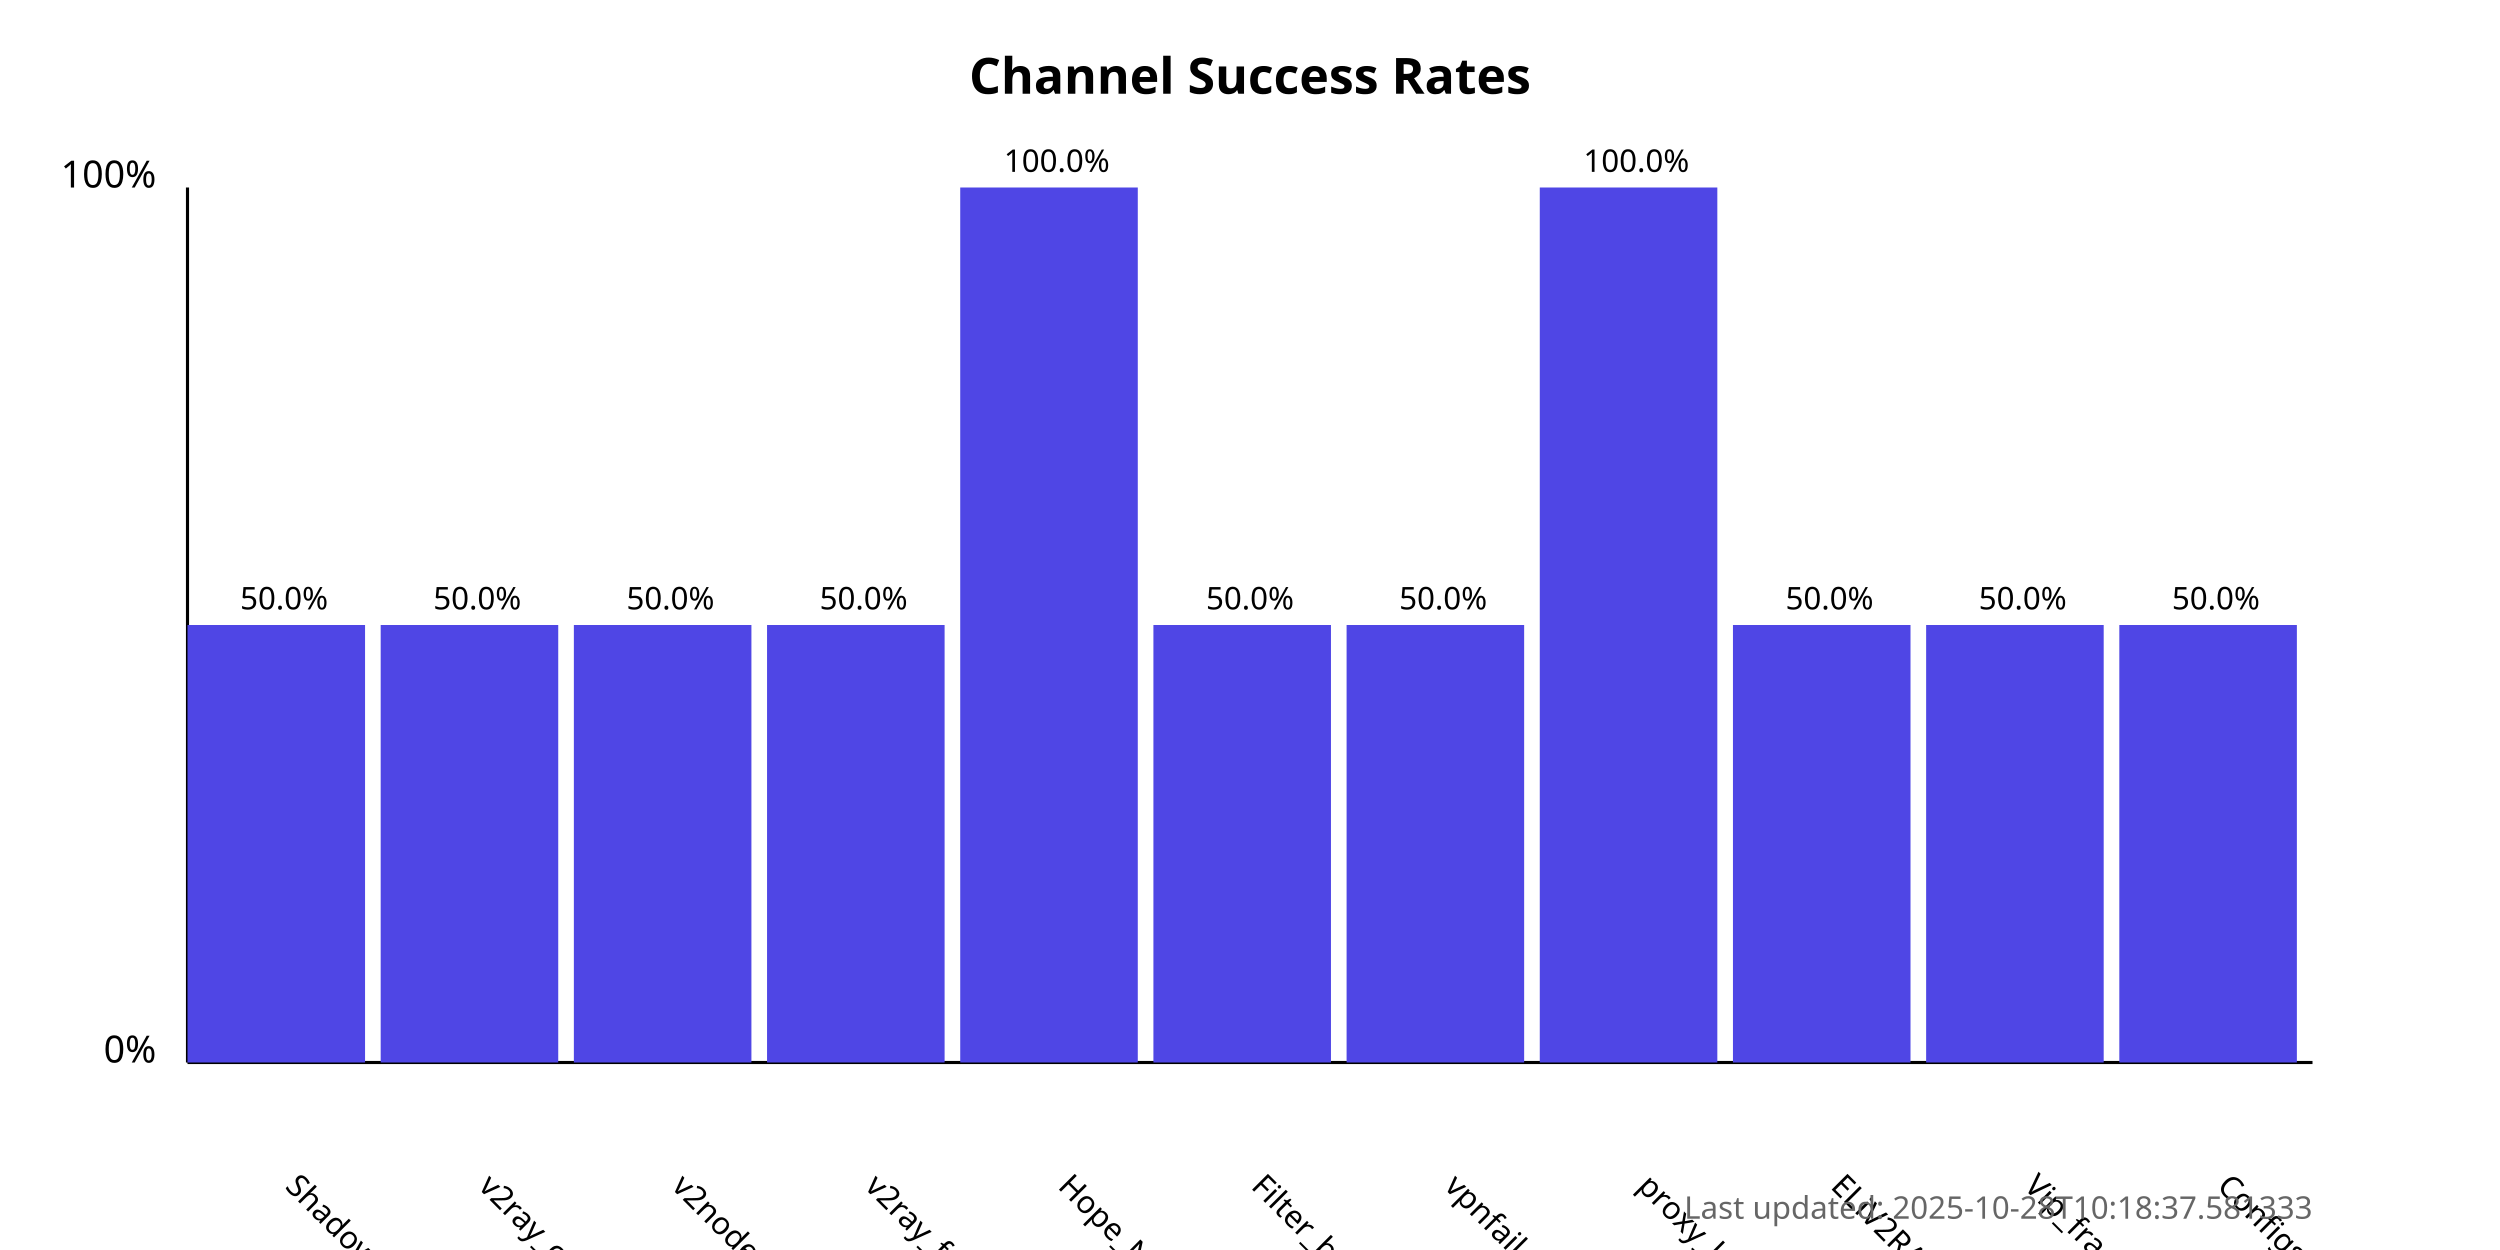
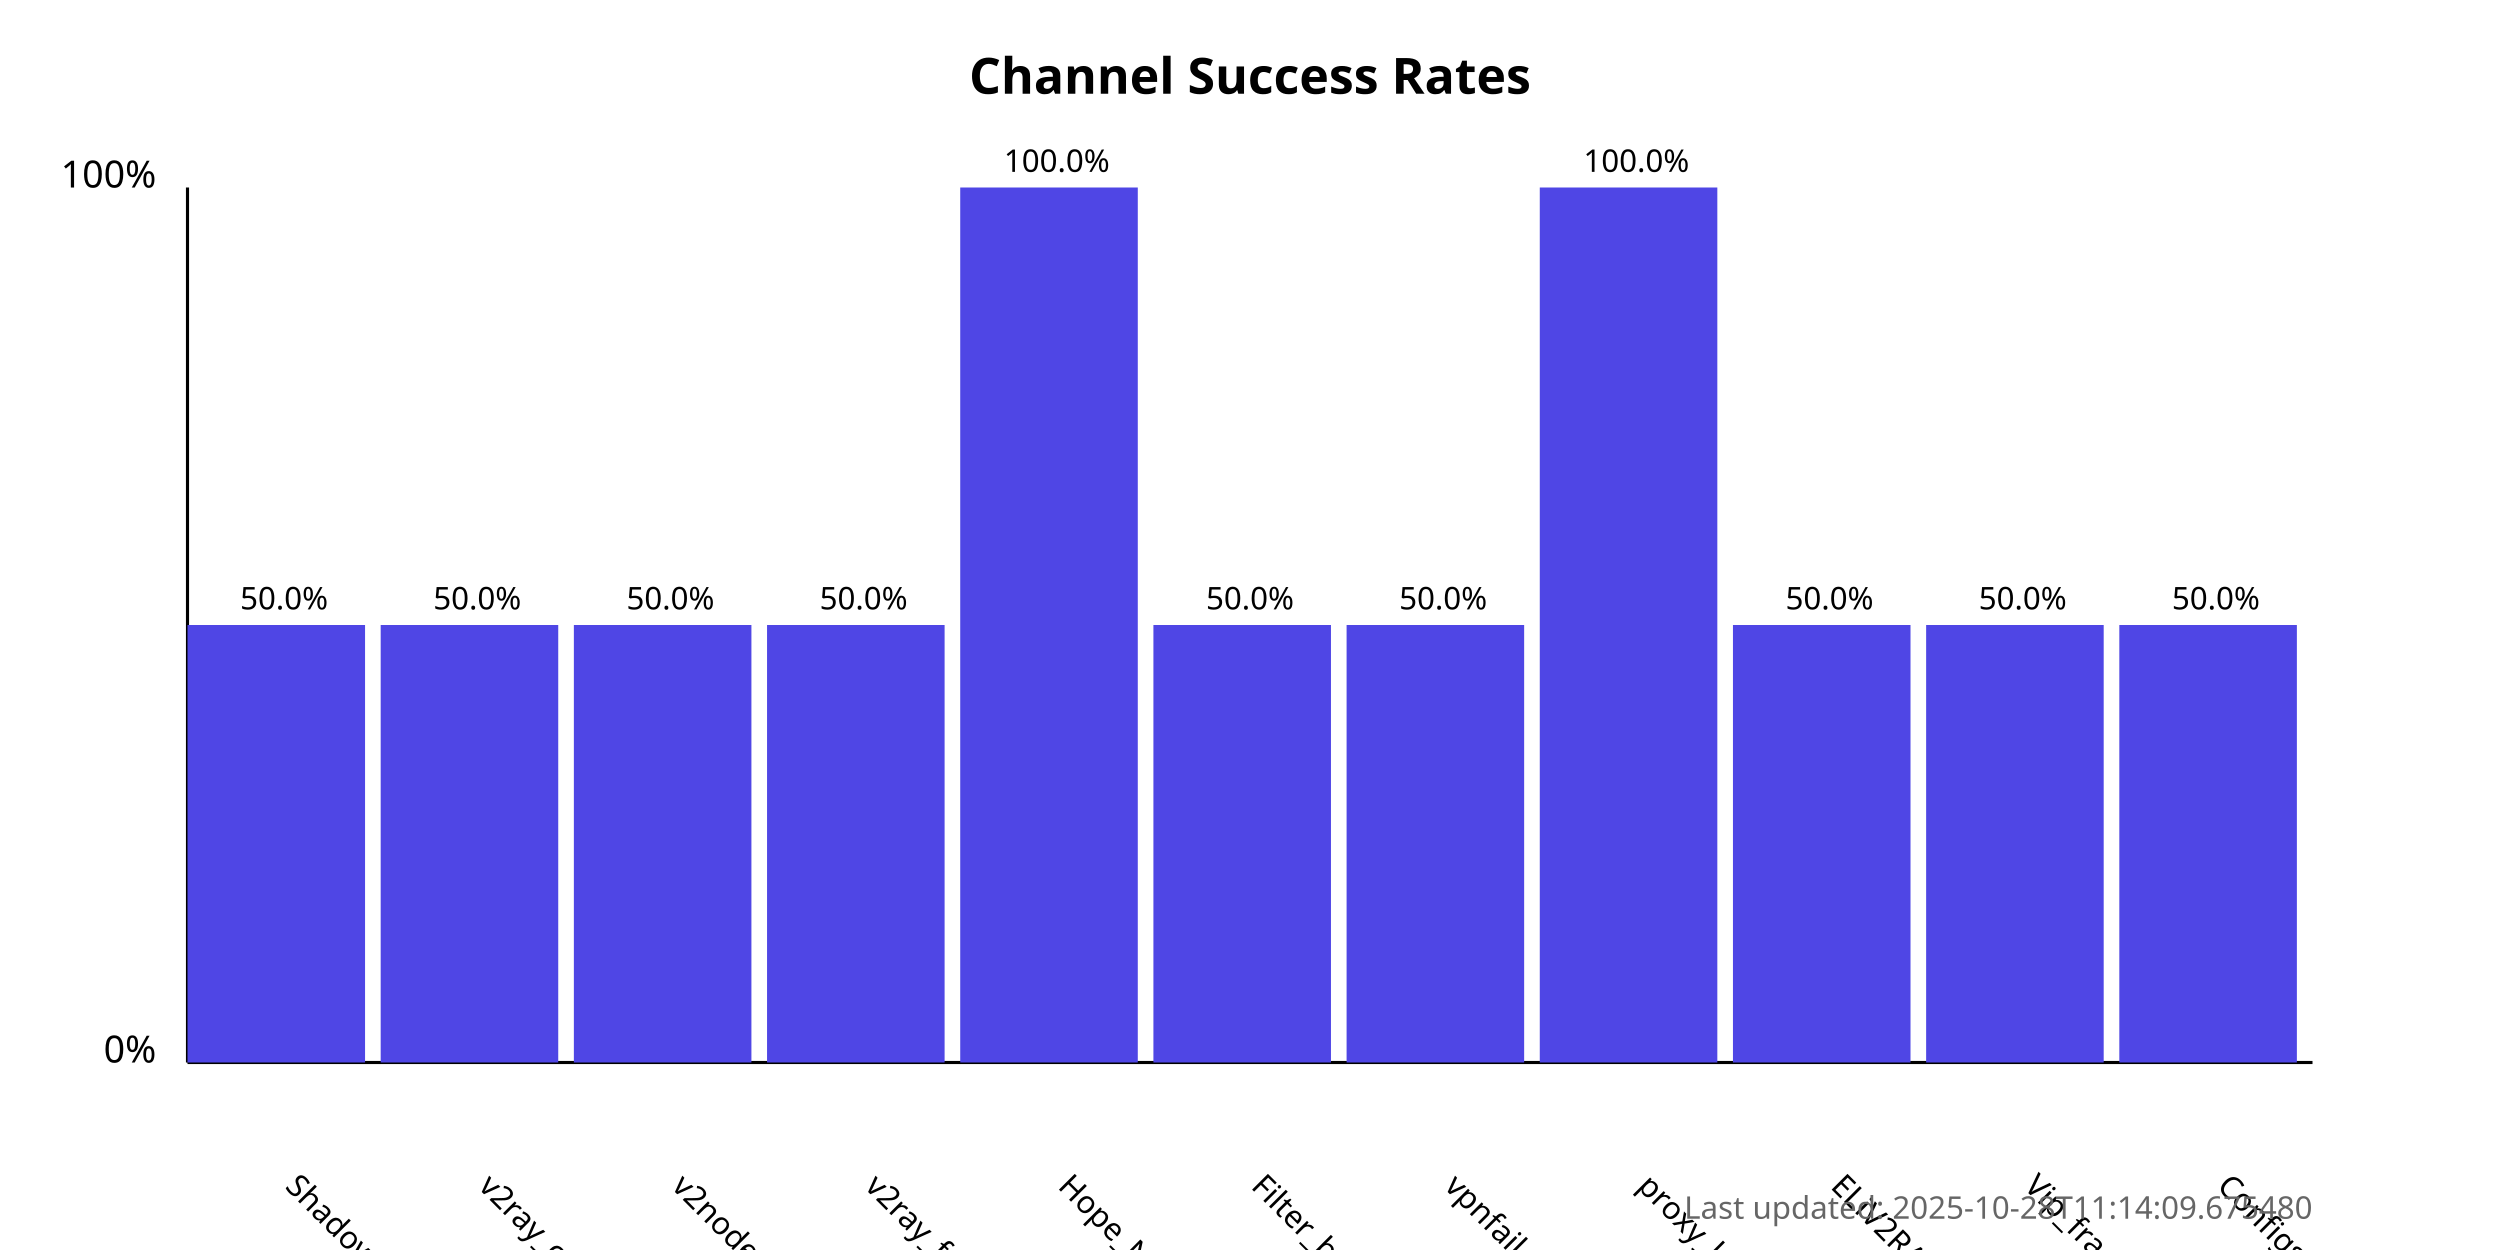
<svg xmlns="http://www.w3.org/2000/svg" width="800" height="400">
  <style>
            .chart-title { font: bold 16px sans-serif; }
            .axis-label { font: 12px sans-serif; }
            .tick-label { font: 10px sans-serif; }
            .bar { fill: #4f46e5; }
            .bar:hover { fill: #6366f1; }
            .timestamp { font: 10px sans-serif; fill: #666; }
        </style>
  <text x="400.0" y="30" text-anchor="middle" class="chart-title">
            Channel Success Rates
        </text>
  <line x1="60" y1="340" x2="60" y2="60" stroke="black" stroke-width="1" />
  <line x1="60" y1="340" x2="740" y2="340" stroke="black" stroke-width="1" />
  <text x="50" y="340" text-anchor="end" class="axis-label">0%</text>
  <text x="50" y="60" text-anchor="end" class="axis-label">100%</text>
  <g>
    <rect x="60" y="200.0" width="56.818" height="140.0" class="bar" />
    <text x="90.909" y="380" transform="rotate(45, 90.90909, 380)" text-anchor="start" class="tick-label">
                ShadowProxy66
            </text>
    <text x="90.909" y="195.0" text-anchor="middle" class="tick-label">
                50.0%
            </text>
  </g>
  <g>
    <rect x="121.818" y="200.0" width="56.818" height="140.0" class="bar" />
    <text x="152.727" y="380" transform="rotate(45, 152.7273, 380)" text-anchor="start" class="tick-label">
                v2ray_configs_pool
            </text>
    <text x="152.727" y="195.0" text-anchor="middle" class="tick-label">
                50.0%
            </text>
  </g>
  <g>
    <rect x="183.636" y="200.0" width="56.818" height="140.0" class="bar" />
    <text x="214.545" y="380" transform="rotate(45, 214.5455, 380)" text-anchor="start" class="tick-label">
                v2nodes
            </text>
    <text x="214.545" y="195.0" text-anchor="middle" class="tick-label">
                50.0%
            </text>
  </g>
  <g>
    <rect x="245.455" y="200.0" width="56.818" height="140.0" class="bar" />
    <text x="276.364" y="380" transform="rotate(45, 276.3636, 380)" text-anchor="start" class="tick-label">
                v2ray_free_conf
            </text>
    <text x="276.364" y="195.0" text-anchor="middle" class="tick-label">
                50.0%
            </text>
  </g>
  <g>
    <rect x="307.273" y="60.0" width="56.818" height="280.0" class="bar" />
    <text x="338.182" y="380" transform="rotate(45, 338.1818, 380)" text-anchor="start" class="tick-label">
                Hope_Net
            </text>
    <text x="338.182" y="55.0" text-anchor="middle" class="tick-label">
                100.0%
            </text>
  </g>
  <g>
    <rect x="369.091" y="200.0" width="56.818" height="140.0" class="bar" />
    <text x="400.0" y="380" transform="rotate(45, 400.0, 380)" text-anchor="start" class="tick-label">
                Filter_breaker
            </text>
    <text x="400.0" y="195.0" text-anchor="middle" class="tick-label">
                50.0%
            </text>
  </g>
  <g>
    <rect x="430.909" y="200.0" width="56.818" height="140.0" class="bar" />
    <text x="461.818" y="380" transform="rotate(45, 461.8182, 380)" text-anchor="start" class="tick-label">
                vpnfail_vless
            </text>
    <text x="461.818" y="195.0" text-anchor="middle" class="tick-label">
                50.0%
            </text>
  </g>
  <g>
    <rect x="492.727" y="60.0" width="56.818" height="280.0" class="bar" />
    <text x="523.636" y="380" transform="rotate(45, 523.6364, 380)" text-anchor="start" class="tick-label">
                proxy_kafee
            </text>
    <text x="523.636" y="55.0" text-anchor="middle" class="tick-label">
                100.0%
            </text>
  </g>
  <g>
    <rect x="554.545" y="200.0" width="56.818" height="140.0" class="bar" />
    <text x="585.455" y="380" transform="rotate(45, 585.4545, 380)" text-anchor="start" class="tick-label">
                ELiV2RAY
            </text>
    <text x="585.455" y="195.0" text-anchor="middle" class="tick-label">
                50.0%
            </text>
  </g>
  <g>
    <rect x="616.364" y="200.0" width="56.818" height="140.0" class="bar" />
    <text x="647.273" y="380" transform="rotate(45, 647.2727, 380)" text-anchor="start" class="tick-label">
                Vip_fragment_v2ray
            </text>
    <text x="647.273" y="195.0" text-anchor="middle" class="tick-label">
                50.0%
            </text>
  </g>
  <g>
    <rect x="678.182" y="200.0" width="56.818" height="140.0" class="bar" />
    <text x="709.091" y="380" transform="rotate(45, 709.0909, 380)" text-anchor="start" class="tick-label">
                ConfigsHubPlus
            </text>
    <text x="709.091" y="195.0" text-anchor="middle" class="tick-label">
                50.0%
            </text>
  </g>
  <text x="740" y="390" text-anchor="end" class="timestamp">
-             Last updated: 2025-10-28T10:18:37.581333
+             Last updated: 2025-10-28T11:14:09.675480
        </text>
</svg>
